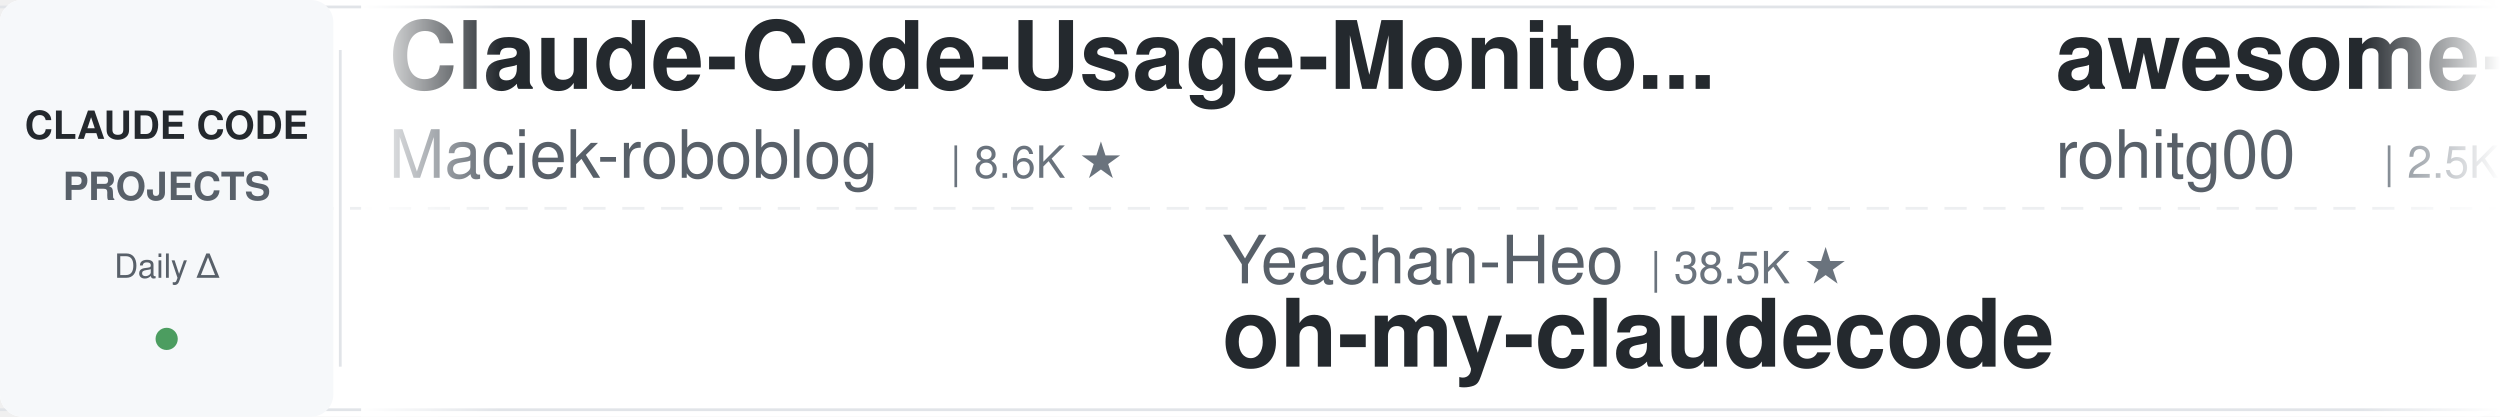
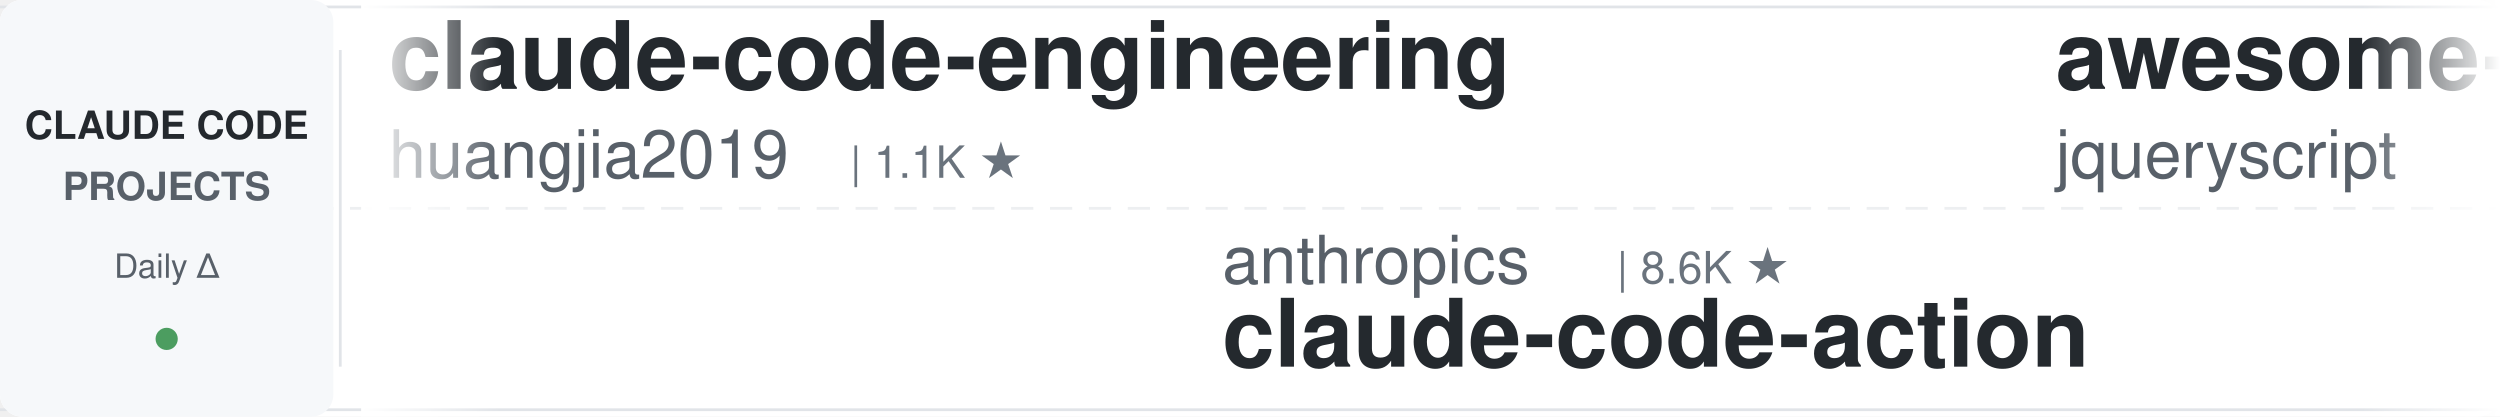
<svg xmlns="http://www.w3.org/2000/svg" width="900" height="150">
  <defs>
    <linearGradient id="leftFade" x1="0%" y1="0%" x2="100%" y2="0%">
      <stop offset="0%" style="stop-color:#ffffff;stop-opacity:1" />
      <stop offset="100%" style="stop-color:#ffffff;stop-opacity:0" />
    </linearGradient>
    <linearGradient id="rightFade" x1="0%" y1="0%" x2="100%" y2="0%">
      <stop offset="0%" style="stop-color:#ffffff;stop-opacity:0" />
      <stop offset="100%" style="stop-color:#ffffff;stop-opacity:1" />
    </linearGradient>
  </defs>
  <rect width="900" height="150" fill="#ffffff" rx="8" />
  <rect x="0" y="2" width="900" height="1" fill="#e1e4e8" />
  <rect x="0" y="147" width="900" height="1" fill="#e1e4e8" />
  <line x1="0" y1="75" x2="900" y2="75" stroke="#e1e4e8" stroke-width="1" stroke-dasharray="8 6" opacity="0.6" />
  <rect x="0" y="0" width="120" height="150" fill="#f6f8fa" rx="8" />
  <text x="60" y="50" font-family="-apple-system, BlinkMacSystemFont, 'Segoe UI', Helvetica, Arial, sans-serif" font-size="14" font-weight="600" fill="#24292e" text-anchor="middle">CLAUDE CODE</text>
  <text x="60" y="72" font-family="-apple-system, BlinkMacSystemFont, 'Segoe UI', Helvetica, Arial, sans-serif" font-size="14" font-weight="600" fill="#586069" text-anchor="middle">PROJECTS</text>
  <text x="60" y="100" font-family="-apple-system, BlinkMacSystemFont, 'Segoe UI', Helvetica, Arial, sans-serif" font-size="12" font-weight="500" fill="#586069" text-anchor="middle">Daily Δ</text>
  <circle cx="60" cy="122" r="4" fill="#22863a" opacity="0.8" />
  <rect x="122" y="18" width="1" height="114" fill="#e1e4e8" />
  <clipPath id="tickerClip">
    <rect x="130" y="0" width="770" height="150" />
  </clipPath>
  <g clip-path="url(#tickerClip)">
    <g id="tickerItems">
      <animateTransform attributeName="transform" attributeType="XML" type="translate" from="0 0" to="-3000 0" dur="54s" repeatCount="indefinite" />
      <g transform="translate(0, 0)">
-         <text x="140" y="32" font-family="-apple-system, BlinkMacSystemFont, 'Segoe UI', Helvetica, Arial, sans-serif" font-size="34" font-weight="600" fill="#24292e">Claude-Code-Usage-Monito...</text>
-         <text x="140" y="64" font-family="-apple-system, BlinkMacSystemFont, 'Segoe UI', Helvetica, Arial, sans-serif" font-size="24" font-weight="400" fill="#586069">Maciek-roboblog</text>
-         <text x="342" y="64" font-family="-apple-system, BlinkMacSystemFont, 'Segoe UI', Helvetica, Arial, sans-serif" font-size="16" font-weight="500" fill="#6a737d">| 8.6K ★</text>
+         <text x="140" y="32" font-family="-apple-system, BlinkMacSystemFont, 'Segoe UI', Helvetica, Arial, sans-serif" font-size="34" font-weight="600" fill="#24292e">claude-code-engineering</text>
+         <text x="140" y="64" font-family="-apple-system, BlinkMacSystemFont, 'Segoe UI', Helvetica, Arial, sans-serif" font-size="24" font-weight="400" fill="#586069">huangjia2019</text>
+         <text x="306" y="64" font-family="-apple-system, BlinkMacSystemFont, 'Segoe UI', Helvetica, Arial, sans-serif" font-size="16" font-weight="500" fill="#6a737d">| 1.1K ★</text>
      </g>
      <g transform="translate(300, 0)">
-         <text x="140" y="102" font-family="-apple-system, BlinkMacSystemFont, 'Segoe UI', Helvetica, Arial, sans-serif" font-size="24" font-weight="400" fill="#586069">Yeachan-Heo</text>
-         <text x="294" y="102" font-family="-apple-system, BlinkMacSystemFont, 'Segoe UI', Helvetica, Arial, sans-serif" font-size="16" font-weight="500" fill="#6a737d">| 38.5K ★</text>
-         <text x="140" y="132" font-family="-apple-system, BlinkMacSystemFont, 'Segoe UI', Helvetica, Arial, sans-serif" font-size="34" font-weight="600" fill="#24292e">oh-my-claudecode</text>
+         <text x="140" y="102" font-family="-apple-system, BlinkMacSystemFont, 'Segoe UI', Helvetica, Arial, sans-serif" font-size="24" font-weight="400" fill="#586069">anthropics</text>
+         <text x="282" y="102" font-family="-apple-system, BlinkMacSystemFont, 'Segoe UI', Helvetica, Arial, sans-serif" font-size="16" font-weight="500" fill="#6a737d">| 8.6K ★</text>
+         <text x="140" y="132" font-family="-apple-system, BlinkMacSystemFont, 'Segoe UI', Helvetica, Arial, sans-serif" font-size="34" font-weight="600" fill="#24292e">claude-code-action</text>
      </g>
      <g transform="translate(600, 0)">
-         <text x="140" y="32" font-family="-apple-system, BlinkMacSystemFont, 'Segoe UI', Helvetica, Arial, sans-serif" font-size="34" font-weight="600" fill="#24292e">awesome-claude-code-tool...</text>
-         <text x="140" y="64" font-family="-apple-system, BlinkMacSystemFont, 'Segoe UI', Helvetica, Arial, sans-serif" font-size="24" font-weight="400" fill="#586069">rohitg00</text>
-         <text x="258" y="64" font-family="-apple-system, BlinkMacSystemFont, 'Segoe UI', Helvetica, Arial, sans-serif" font-size="16" font-weight="500" fill="#6a737d">| 2.5K ★</text>
+         <text x="140" y="32" font-family="-apple-system, BlinkMacSystemFont, 'Segoe UI', Helvetica, Arial, sans-serif" font-size="34" font-weight="600" fill="#24292e">awesome-claude-code</text>
+         <text x="140" y="64" font-family="-apple-system, BlinkMacSystemFont, 'Segoe UI', Helvetica, Arial, sans-serif" font-size="24" font-weight="400" fill="#586069">jqueryscript</text>
+         <text x="306" y="64" font-family="-apple-system, BlinkMacSystemFont, 'Segoe UI', Helvetica, Arial, sans-serif" font-size="16" font-weight="500" fill="#6a737d">| 497 ★</text>
      </g>
      <g transform="translate(900, 0)">
-         <text x="140" y="102" font-family="-apple-system, BlinkMacSystemFont, 'Segoe UI', Helvetica, Arial, sans-serif" font-size="24" font-weight="400" fill="#586069">fuergaosi233</text>
-         <text x="306" y="102" font-family="-apple-system, BlinkMacSystemFont, 'Segoe UI', Helvetica, Arial, sans-serif" font-size="16" font-weight="500" fill="#6a737d">| 2.8K ★</text>
-         <text x="140" y="132" font-family="-apple-system, BlinkMacSystemFont, 'Segoe UI', Helvetica, Arial, sans-serif" font-size="34" font-weight="600" fill="#24292e">claude-code-proxy</text>
+         <text x="140" y="102" font-family="-apple-system, BlinkMacSystemFont, 'Segoe UI', Helvetica, Arial, sans-serif" font-size="24" font-weight="400" fill="#586069">asgeirtj</text>
+         <text x="258" y="102" font-family="-apple-system, BlinkMacSystemFont, 'Segoe UI', Helvetica, Arial, sans-serif" font-size="16" font-weight="500" fill="#6a737d">| 62.8K ★</text>
+         <text x="140" y="132" font-family="-apple-system, BlinkMacSystemFont, 'Segoe UI', Helvetica, Arial, sans-serif" font-size="34" font-weight="600" fill="#24292e">system_prompts_leaks</text>
      </g>
      <g transform="translate(1200, 0)">
-         <text x="140" y="32" font-family="-apple-system, BlinkMacSystemFont, 'Segoe UI', Helvetica, Arial, sans-serif" font-size="34" font-weight="600" fill="#24292e">claude-code-reverse</text>
-         <text x="140" y="64" font-family="-apple-system, BlinkMacSystemFont, 'Segoe UI', Helvetica, Arial, sans-serif" font-size="24" font-weight="400" fill="#586069">Yuyz0112</text>
-         <text x="258" y="64" font-family="-apple-system, BlinkMacSystemFont, 'Segoe UI', Helvetica, Arial, sans-serif" font-size="16" font-weight="500" fill="#6a737d">| 2.4K ★</text>
+         <text x="140" y="32" font-family="-apple-system, BlinkMacSystemFont, 'Segoe UI', Helvetica, Arial, sans-serif" font-size="34" font-weight="600" fill="#24292e">Open-ClaudeCode</text>
+         <text x="140" y="64" font-family="-apple-system, BlinkMacSystemFont, 'Segoe UI', Helvetica, Arial, sans-serif" font-size="24" font-weight="400" fill="#586069">LING71671</text>
+         <text x="270" y="64" font-family="-apple-system, BlinkMacSystemFont, 'Segoe UI', Helvetica, Arial, sans-serif" font-size="16" font-weight="500" fill="#6a737d">| 939 ★</text>
      </g>
      <g transform="translate(1500, 0)">
-         <text x="140" y="102" font-family="-apple-system, BlinkMacSystemFont, 'Segoe UI', Helvetica, Arial, sans-serif" font-size="24" font-weight="400" fill="#586069">alejandrobalderas</text>
-         <text x="366" y="102" font-family="-apple-system, BlinkMacSystemFont, 'Segoe UI', Helvetica, Arial, sans-serif" font-size="16" font-weight="500" fill="#6a737d">| 2.8K ★</text>
-         <text x="140" y="132" font-family="-apple-system, BlinkMacSystemFont, 'Segoe UI', Helvetica, Arial, sans-serif" font-size="34" font-weight="600" fill="#24292e">claude-code-from-source</text>
+         <text x="140" y="102" font-family="-apple-system, BlinkMacSystemFont, 'Segoe UI', Helvetica, Arial, sans-serif" font-size="24" font-weight="400" fill="#586069">FlorianBruniaux</text>
+         <text x="342" y="102" font-family="-apple-system, BlinkMacSystemFont, 'Segoe UI', Helvetica, Arial, sans-serif" font-size="16" font-weight="500" fill="#6a737d">| 5.7K ★</text>
+         <text x="140" y="132" font-family="-apple-system, BlinkMacSystemFont, 'Segoe UI', Helvetica, Arial, sans-serif" font-size="34" font-weight="600" fill="#24292e">claude-code-ultimate-gui...</text>
      </g>
      <g transform="translate(1800, 0)">
-         <text x="140" y="32" font-family="-apple-system, BlinkMacSystemFont, 'Segoe UI', Helvetica, Arial, sans-serif" font-size="34" font-weight="600" fill="#24292e">claude-howto</text>
-         <text x="140" y="64" font-family="-apple-system, BlinkMacSystemFont, 'Segoe UI', Helvetica, Arial, sans-serif" font-size="24" font-weight="400" fill="#586069">luongnv89</text>
-         <text x="270" y="64" font-family="-apple-system, BlinkMacSystemFont, 'Segoe UI', Helvetica, Arial, sans-serif" font-size="16" font-weight="500" fill="#6a737d">| 41.0K ★</text>
+         <text x="140" y="32" font-family="-apple-system, BlinkMacSystemFont, 'Segoe UI', Helvetica, Arial, sans-serif" font-size="34" font-weight="600" fill="#24292e">claude-code-plugins-plus...</text>
+         <text x="140" y="64" font-family="-apple-system, BlinkMacSystemFont, 'Segoe UI', Helvetica, Arial, sans-serif" font-size="24" font-weight="400" fill="#586069">jeremylongshore</text>
+         <text x="342" y="64" font-family="-apple-system, BlinkMacSystemFont, 'Segoe UI', Helvetica, Arial, sans-serif" font-size="16" font-weight="500" fill="#6a737d">| 2.6K ★</text>
      </g>
      <g transform="translate(2100, 0)">
-         <text x="140" y="102" font-family="-apple-system, BlinkMacSystemFont, 'Segoe UI', Helvetica, Arial, sans-serif" font-size="24" font-weight="400" fill="#586069">krusemediallc</text>
-         <text x="318" y="102" font-family="-apple-system, BlinkMacSystemFont, 'Segoe UI', Helvetica, Arial, sans-serif" font-size="16" font-weight="500" fill="#6a737d">| 1.2K ★</text>
-         <text x="140" y="132" font-family="-apple-system, BlinkMacSystemFont, 'Segoe UI', Helvetica, Arial, sans-serif" font-size="34" font-weight="600" fill="#24292e">arcads-claude-code</text>
+         <text x="140" y="102" font-family="-apple-system, BlinkMacSystemFont, 'Segoe UI', Helvetica, Arial, sans-serif" font-size="24" font-weight="400" fill="#586069">RichardAtCT</text>
+         <text x="294" y="102" font-family="-apple-system, BlinkMacSystemFont, 'Segoe UI', Helvetica, Arial, sans-serif" font-size="16" font-weight="500" fill="#6a737d">| 2.8K ★</text>
+         <text x="140" y="132" font-family="-apple-system, BlinkMacSystemFont, 'Segoe UI', Helvetica, Arial, sans-serif" font-size="34" font-weight="600" fill="#24292e">claude-code-telegram</text>
      </g>
      <g transform="translate(2400, 0)">
-         <text x="140" y="32" font-family="-apple-system, BlinkMacSystemFont, 'Segoe UI', Helvetica, Arial, sans-serif" font-size="34" font-weight="600" fill="#24292e">claude_code_src</text>
-         <text x="140" y="64" font-family="-apple-system, BlinkMacSystemFont, 'Segoe UI', Helvetica, Arial, sans-serif" font-size="24" font-weight="400" fill="#586069">ponponon</text>
-         <text x="258" y="64" font-family="-apple-system, BlinkMacSystemFont, 'Segoe UI', Helvetica, Arial, sans-serif" font-size="16" font-weight="500" fill="#6a737d">| 2.3K ★</text>
+         <text x="140" y="32" font-family="-apple-system, BlinkMacSystemFont, 'Segoe UI', Helvetica, Arial, sans-serif" font-size="34" font-weight="600" fill="#24292e">awesome-claude-code-suba...</text>
+         <text x="140" y="64" font-family="-apple-system, BlinkMacSystemFont, 'Segoe UI', Helvetica, Arial, sans-serif" font-size="24" font-weight="400" fill="#586069">VoltAgent</text>
+         <text x="270" y="64" font-family="-apple-system, BlinkMacSystemFont, 'Segoe UI', Helvetica, Arial, sans-serif" font-size="16" font-weight="500" fill="#6a737d">| 24.2K ★</text>
      </g>
      <g transform="translate(2700, 0)">
-         <text x="140" y="102" font-family="-apple-system, BlinkMacSystemFont, 'Segoe UI', Helvetica, Arial, sans-serif" font-size="24" font-weight="400" fill="#586069">lintsinghua</text>
-         <text x="294" y="102" font-family="-apple-system, BlinkMacSystemFont, 'Segoe UI', Helvetica, Arial, sans-serif" font-size="16" font-weight="500" fill="#6a737d">| 4.1K ★</text>
-         <text x="140" y="132" font-family="-apple-system, BlinkMacSystemFont, 'Segoe UI', Helvetica, Arial, sans-serif" font-size="34" font-weight="600" fill="#24292e">claude-code-book</text>
+         <text x="140" y="102" font-family="-apple-system, BlinkMacSystemFont, 'Segoe UI', Helvetica, Arial, sans-serif" font-size="24" font-weight="400" fill="#586069">anthropics</text>
+         <text x="282" y="102" font-family="-apple-system, BlinkMacSystemFont, 'Segoe UI', Helvetica, Arial, sans-serif" font-size="16" font-weight="500" fill="#6a737d">| 168.5K ★</text>
+         <text x="140" y="132" font-family="-apple-system, BlinkMacSystemFont, 'Segoe UI', Helvetica, Arial, sans-serif" font-size="34" font-weight="600" fill="#24292e">skills</text>
      </g>
      <g transform="translate(3000, 0)">
-         <text x="140" y="32" font-family="-apple-system, BlinkMacSystemFont, 'Segoe UI', Helvetica, Arial, sans-serif" font-size="34" font-weight="600" fill="#24292e">Claude-Code-Usage-Monito...</text>
-         <text x="140" y="64" font-family="-apple-system, BlinkMacSystemFont, 'Segoe UI', Helvetica, Arial, sans-serif" font-size="24" font-weight="400" fill="#586069">Maciek-roboblog</text>
-         <text x="342" y="64" font-family="-apple-system, BlinkMacSystemFont, 'Segoe UI', Helvetica, Arial, sans-serif" font-size="16" font-weight="500" fill="#6a737d">| 8.6K ★</text>
+         <text x="140" y="32" font-family="-apple-system, BlinkMacSystemFont, 'Segoe UI', Helvetica, Arial, sans-serif" font-size="34" font-weight="600" fill="#24292e">claude-code-engineering</text>
+         <text x="140" y="64" font-family="-apple-system, BlinkMacSystemFont, 'Segoe UI', Helvetica, Arial, sans-serif" font-size="24" font-weight="400" fill="#586069">huangjia2019</text>
+         <text x="306" y="64" font-family="-apple-system, BlinkMacSystemFont, 'Segoe UI', Helvetica, Arial, sans-serif" font-size="16" font-weight="500" fill="#6a737d">| 1.1K ★</text>
      </g>
      <g transform="translate(3300, 0)">
-         <text x="140" y="102" font-family="-apple-system, BlinkMacSystemFont, 'Segoe UI', Helvetica, Arial, sans-serif" font-size="24" font-weight="400" fill="#586069">Yeachan-Heo</text>
-         <text x="294" y="102" font-family="-apple-system, BlinkMacSystemFont, 'Segoe UI', Helvetica, Arial, sans-serif" font-size="16" font-weight="500" fill="#6a737d">| 38.5K ★</text>
-         <text x="140" y="132" font-family="-apple-system, BlinkMacSystemFont, 'Segoe UI', Helvetica, Arial, sans-serif" font-size="34" font-weight="600" fill="#24292e">oh-my-claudecode</text>
+         <text x="140" y="102" font-family="-apple-system, BlinkMacSystemFont, 'Segoe UI', Helvetica, Arial, sans-serif" font-size="24" font-weight="400" fill="#586069">anthropics</text>
+         <text x="282" y="102" font-family="-apple-system, BlinkMacSystemFont, 'Segoe UI', Helvetica, Arial, sans-serif" font-size="16" font-weight="500" fill="#6a737d">| 8.6K ★</text>
+         <text x="140" y="132" font-family="-apple-system, BlinkMacSystemFont, 'Segoe UI', Helvetica, Arial, sans-serif" font-size="34" font-weight="600" fill="#24292e">claude-code-action</text>
      </g>
      <g transform="translate(3600, 0)">
-         <text x="140" y="32" font-family="-apple-system, BlinkMacSystemFont, 'Segoe UI', Helvetica, Arial, sans-serif" font-size="34" font-weight="600" fill="#24292e">awesome-claude-code-tool...</text>
-         <text x="140" y="64" font-family="-apple-system, BlinkMacSystemFont, 'Segoe UI', Helvetica, Arial, sans-serif" font-size="24" font-weight="400" fill="#586069">rohitg00</text>
-         <text x="258" y="64" font-family="-apple-system, BlinkMacSystemFont, 'Segoe UI', Helvetica, Arial, sans-serif" font-size="16" font-weight="500" fill="#6a737d">| 2.5K ★</text>
+         <text x="140" y="32" font-family="-apple-system, BlinkMacSystemFont, 'Segoe UI', Helvetica, Arial, sans-serif" font-size="34" font-weight="600" fill="#24292e">awesome-claude-code</text>
+         <text x="140" y="64" font-family="-apple-system, BlinkMacSystemFont, 'Segoe UI', Helvetica, Arial, sans-serif" font-size="24" font-weight="400" fill="#586069">jqueryscript</text>
+         <text x="306" y="64" font-family="-apple-system, BlinkMacSystemFont, 'Segoe UI', Helvetica, Arial, sans-serif" font-size="16" font-weight="500" fill="#6a737d">| 497 ★</text>
      </g>
      <g transform="translate(3900, 0)">
-         <text x="140" y="102" font-family="-apple-system, BlinkMacSystemFont, 'Segoe UI', Helvetica, Arial, sans-serif" font-size="24" font-weight="400" fill="#586069">fuergaosi233</text>
-         <text x="306" y="102" font-family="-apple-system, BlinkMacSystemFont, 'Segoe UI', Helvetica, Arial, sans-serif" font-size="16" font-weight="500" fill="#6a737d">| 2.8K ★</text>
-         <text x="140" y="132" font-family="-apple-system, BlinkMacSystemFont, 'Segoe UI', Helvetica, Arial, sans-serif" font-size="34" font-weight="600" fill="#24292e">claude-code-proxy</text>
+         <text x="140" y="102" font-family="-apple-system, BlinkMacSystemFont, 'Segoe UI', Helvetica, Arial, sans-serif" font-size="24" font-weight="400" fill="#586069">asgeirtj</text>
+         <text x="258" y="102" font-family="-apple-system, BlinkMacSystemFont, 'Segoe UI', Helvetica, Arial, sans-serif" font-size="16" font-weight="500" fill="#6a737d">| 62.8K ★</text>
+         <text x="140" y="132" font-family="-apple-system, BlinkMacSystemFont, 'Segoe UI', Helvetica, Arial, sans-serif" font-size="34" font-weight="600" fill="#24292e">system_prompts_leaks</text>
      </g>
    </g>
  </g>
  <rect x="130" y="0" width="50" height="150" fill="url(#leftFade)" />
  <rect x="850" y="0" width="50" height="150" fill="url(#rightFade)" />
</svg>
